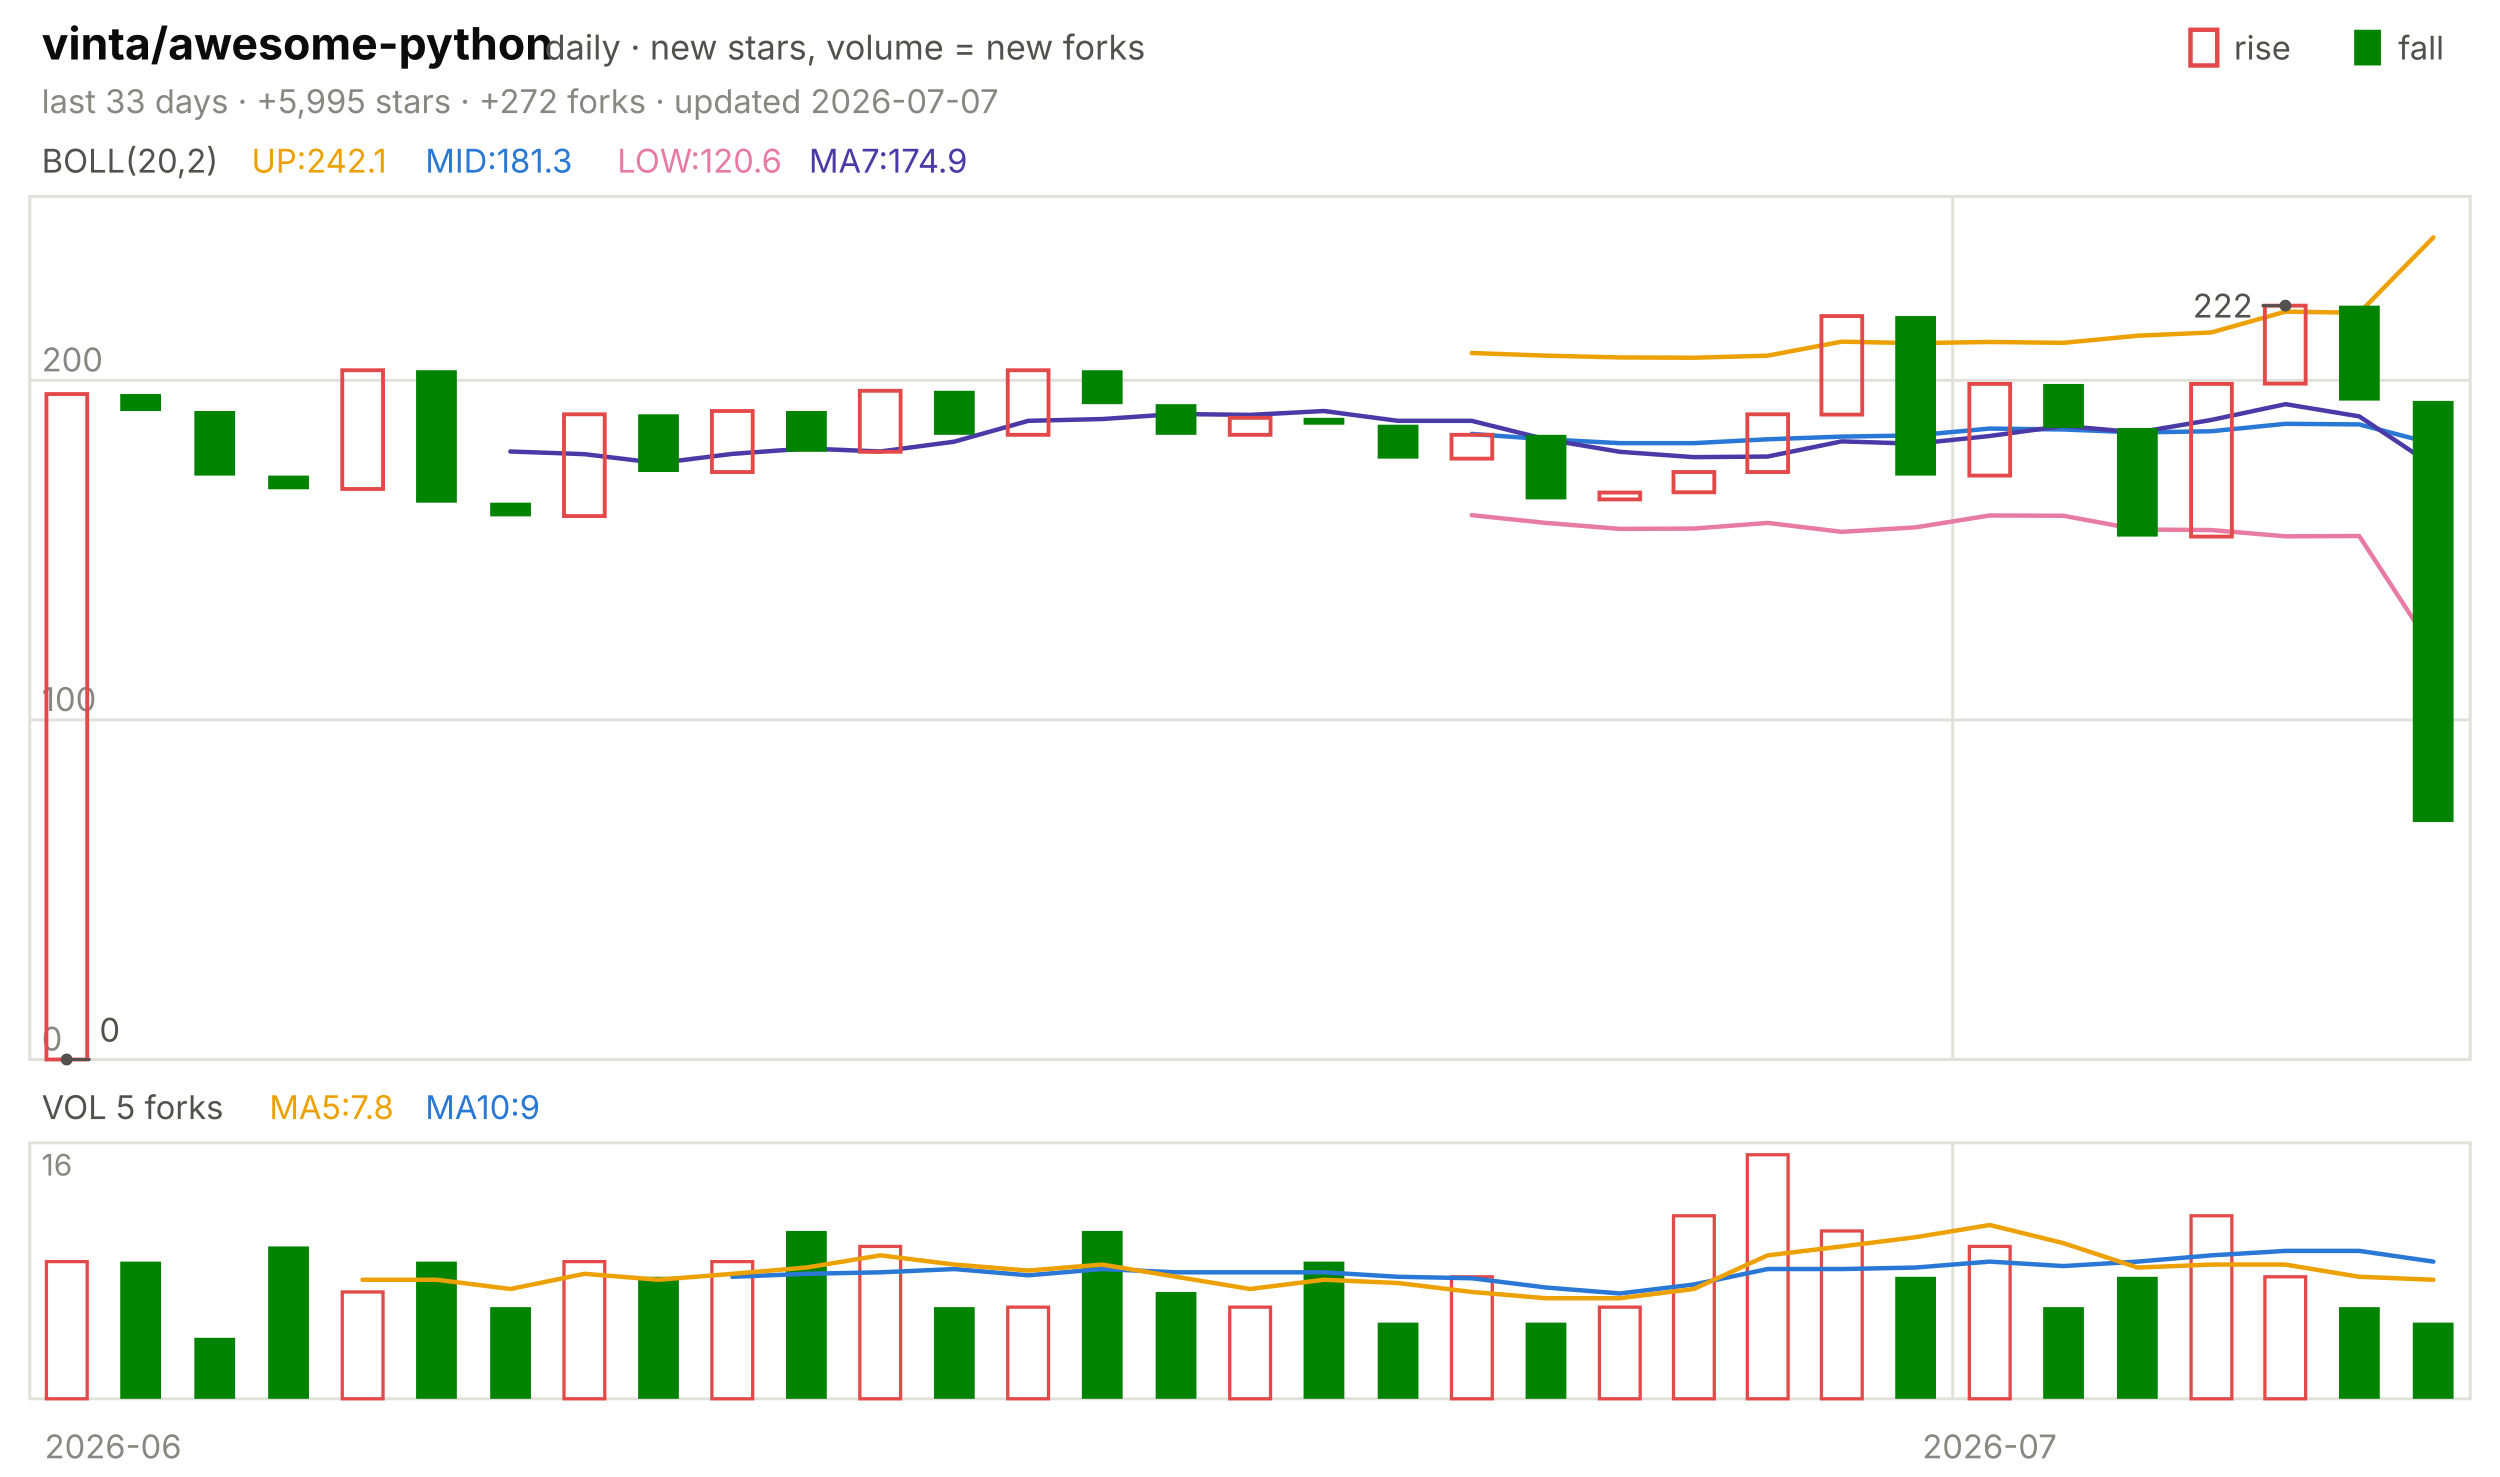
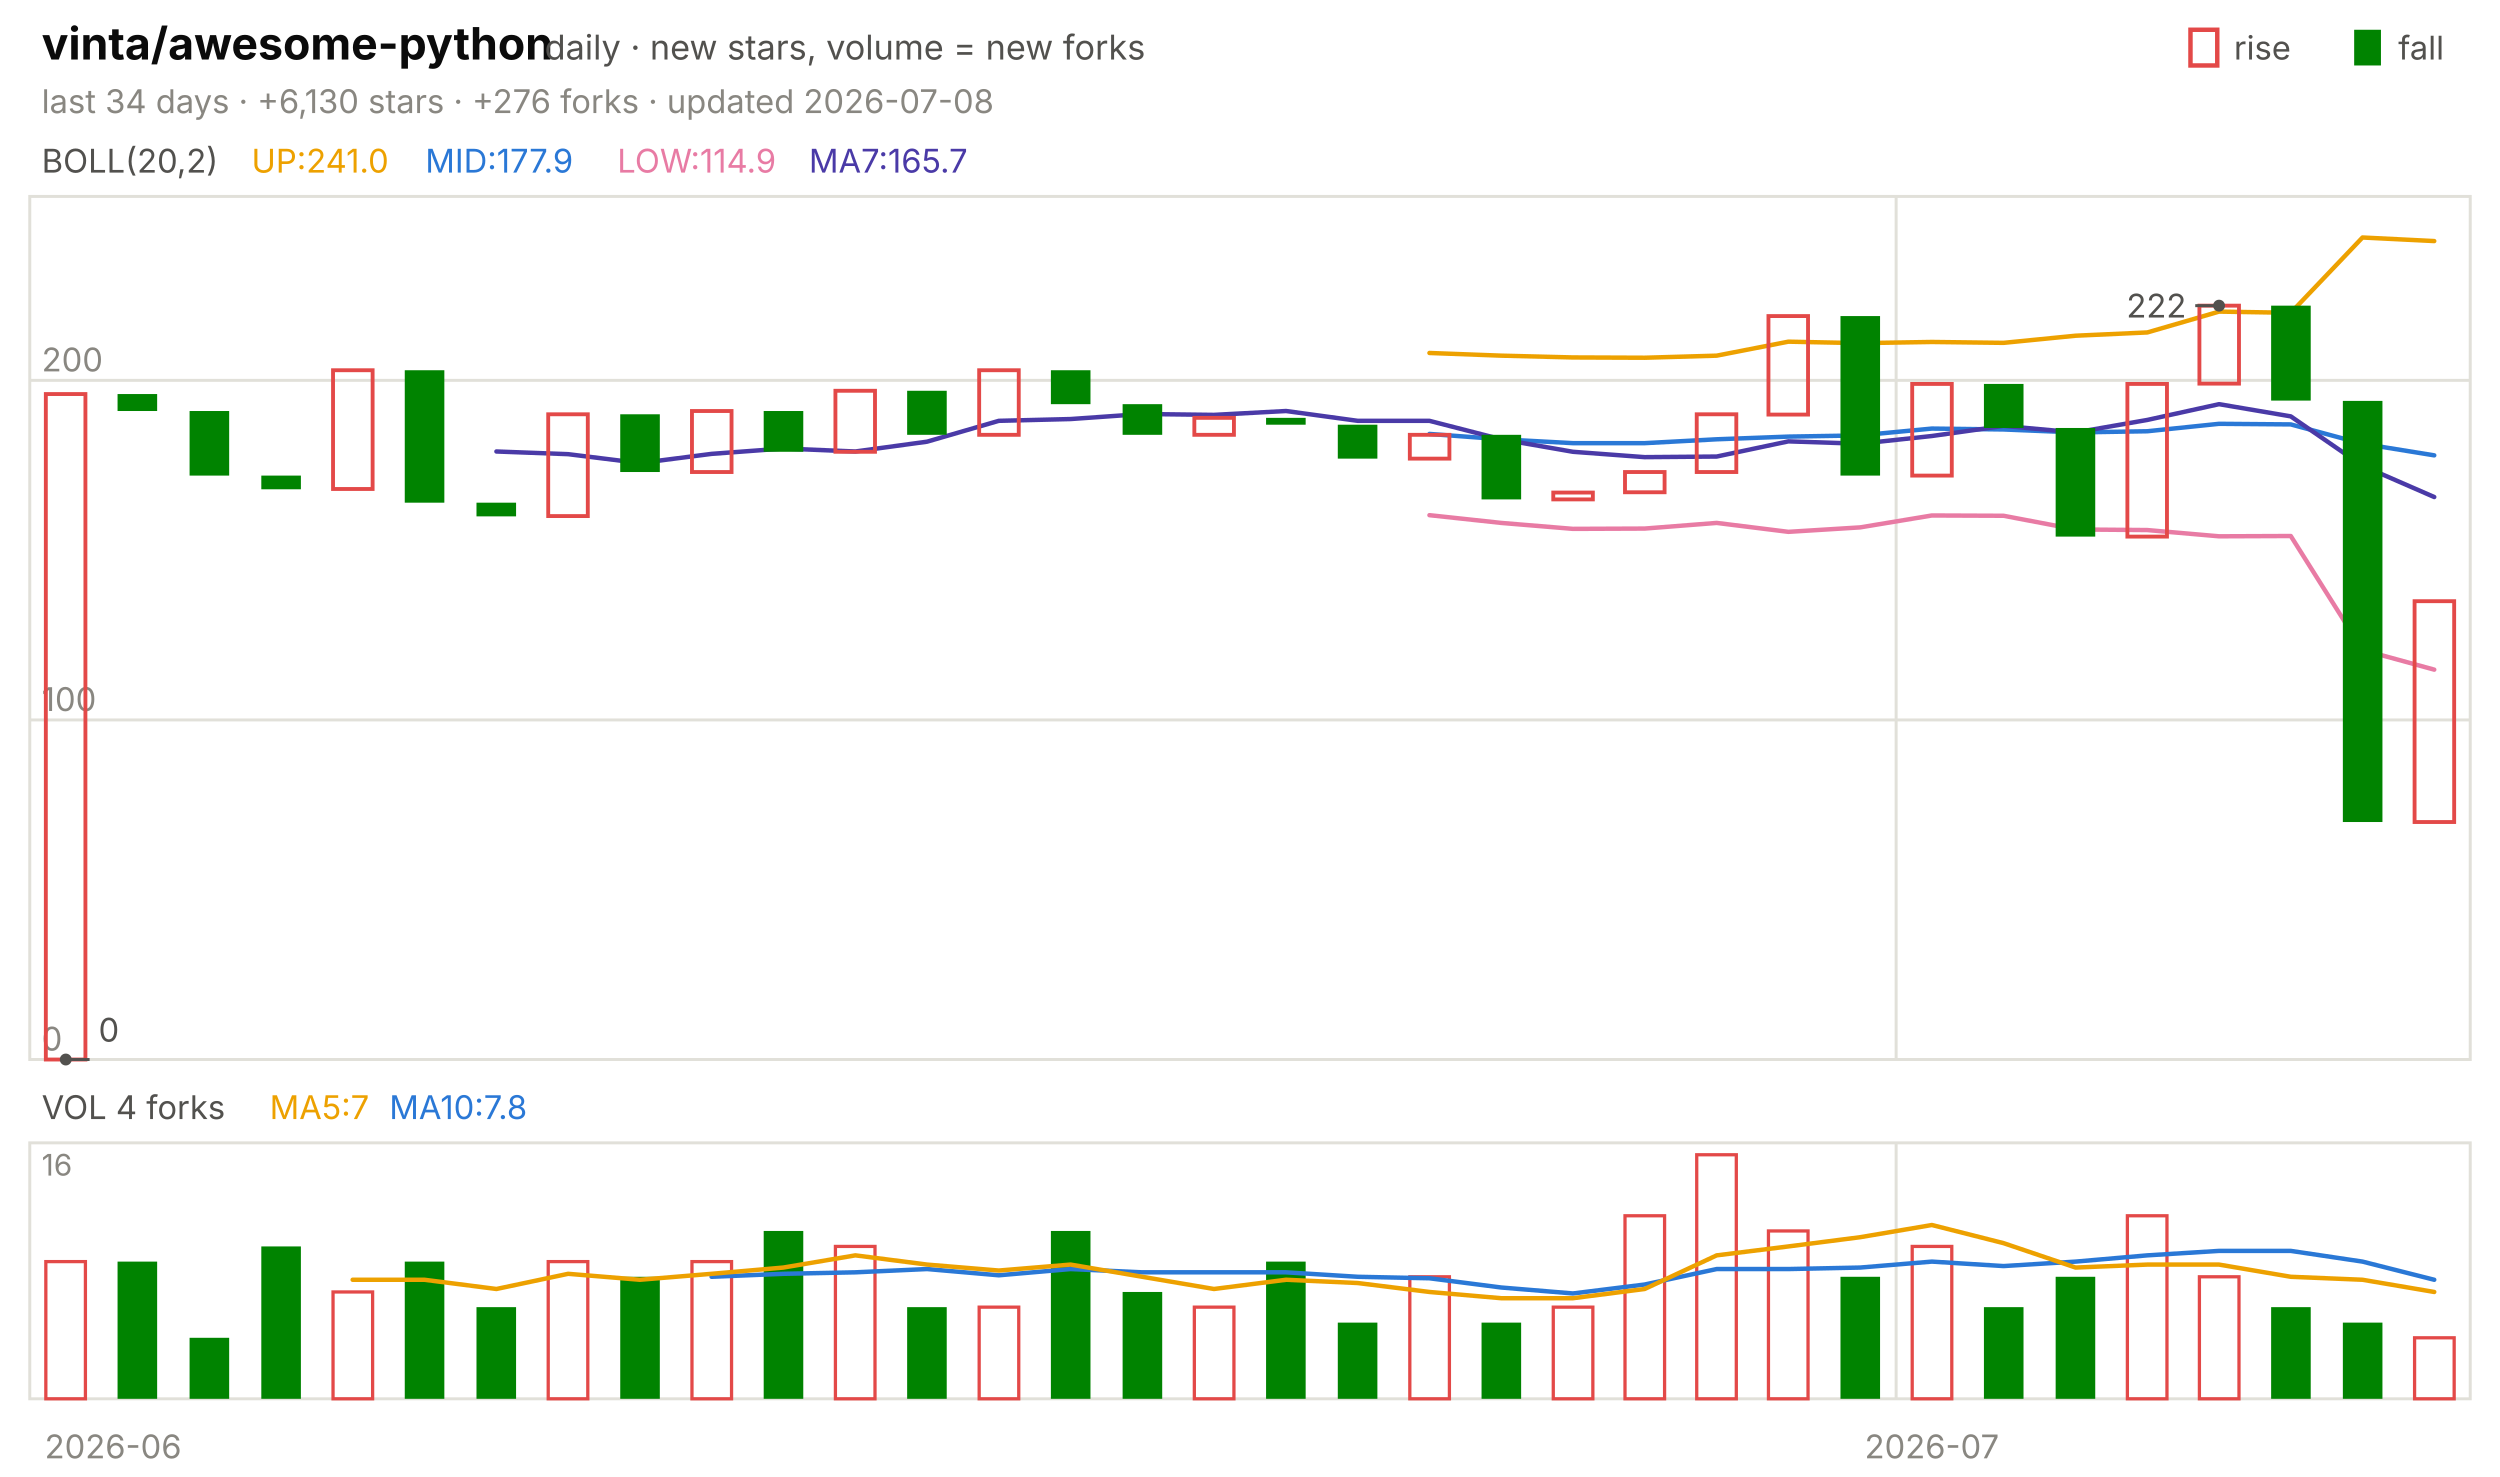
<svg xmlns="http://www.w3.org/2000/svg" viewBox="0 0 840 496" width="840" height="496" font-family="-apple-system,'Segoe UI',system-ui,sans-serif" role="img" aria-label="vinta/awesome-python candlestick chart">
  <text x="14.0" y="20.0" font-size="15" fill="#0b0b0b" font-weight="650">vinta/awesome-python</text>
  <text x="183.0" y="20.0" font-size="11.5" fill="#52514e">daily · new stars, volume = new forks</text>
  <text x="805.8" y="20.0" font-size="11.0" fill="#52514e">fall</text>
  <rect x="791" y="10" width="9" height="12" fill="#008300" />
  <text x="750.6" y="20.0" font-size="11.0" fill="#52514e">rise</text>
  <rect x="736" y="10" width="9" height="12" fill="none" stroke="#e34948" stroke-width="1.5" />
-   <text x="14.0" y="38.0" font-size="11.0" fill="#898781">last 33 days · +5,995 stars · +272 forks · updated 2026-07-07</text>
+   <text x="14.0" y="38.0" font-size="11.0" fill="#898781">last 34 days · +6,130 stars · +276 forks · updated 2026-07-08</text>
  <rect x="10" y="66" width="820" height="290" fill="none" stroke="#e1e0d9" />
  <rect x="10" y="384" width="820" height="86" fill="none" stroke="#e1e0d9" />
  <text x="38.0" y="490.0" font-size="11.0" fill="#898781" text-anchor="middle">2026-06</text>
-   <line x1="656.1" y1="66.0" x2="656.1" y2="356.0" stroke="#e1e0d9" stroke-width="1.0" />
-   <line x1="656.1" y1="384.0" x2="656.1" y2="470.0" stroke="#e1e0d9" stroke-width="1.0" />
-   <text x="668.5" y="490.0" font-size="11.0" fill="#898781" text-anchor="middle">2026-07</text>
+   <line x1="637.1" y1="66.0" x2="637.1" y2="356.0" stroke="#e1e0d9" stroke-width="1.0" />
+   <line x1="637.1" y1="384.0" x2="637.1" y2="470.0" stroke="#e1e0d9" stroke-width="1.0" />
+   <text x="649.1" y="490.0" font-size="11.0" fill="#898781" text-anchor="middle">2026-07</text>
  <text x="14.0" y="58.0" font-size="11.0" fill="#52514e">BOLL(20,2)</text>
-   <text x="84.5" y="58.0" font-size="11.0" fill="#eda100">UP:242.1</text>
-   <text x="142.9" y="58.0" font-size="11.0" fill="#2a78d6">MID:181.3</text>
-   <text x="207.4" y="58.0" font-size="11.0" fill="#e87ba4">LOW:120.6</text>
-   <text x="271.8" y="58.0" font-size="11.0" fill="#4a3aa7">MA7:174.9</text>
+   <text x="84.5" y="58.0" font-size="11.0" fill="#eda100">UP:241.0</text>
+   <text x="142.9" y="58.0" font-size="11.0" fill="#2a78d6">MID:177.9</text>
+   <text x="207.4" y="58.0" font-size="11.0" fill="#e87ba4">LOW:114.9</text>
+   <text x="271.8" y="58.0" font-size="11.0" fill="#4a3aa7">MA7:165.7</text>
  <line x1="10.0" y1="356.0" x2="830.0" y2="356.0" stroke="#e1e0d9" stroke-width="1.0" />
  <text x="14.0" y="353.0" font-size="11.0" fill="#898781">0</text>
  <line x1="10.0" y1="241.9" x2="830.0" y2="241.9" stroke="#e1e0d9" stroke-width="1.0" />
  <text x="14.0" y="238.9" font-size="11.0" fill="#898781">100</text>
  <line x1="10.0" y1="127.8" x2="830.0" y2="127.8" stroke="#e1e0d9" stroke-width="1.0" />
  <text x="14.0" y="124.8" font-size="11.0" fill="#898781">200</text>
-   <polyline points="494.5,118.6 519.4,119.5 544.2,120.1 569.1,120.2 593.9,119.5 618.8,114.8 643.6,115.3 668.5,114.9 693.3,115.2 718.2,112.8 743.0,111.7 767.9,104.7 792.7,105.1 817.6,79.8" fill="none" stroke="#eda100" stroke-width="1.5" stroke-linejoin="round" stroke-linecap="round" />
-   <polyline points="494.5,145.8 519.4,147.6 544.2,148.9 569.1,148.9 593.9,147.6 618.8,146.7 643.6,146.3 668.5,144.0 693.3,144.3 718.2,145.3 743.0,144.9 767.9,142.4 792.7,142.6 817.6,149.1" fill="none" stroke="#2a78d6" stroke-width="1.5" stroke-linejoin="round" stroke-linecap="round" />
-   <polyline points="494.5,173.1 519.4,175.7 544.2,177.7 569.1,177.6 593.9,175.7 618.8,178.7 643.6,177.2 668.5,173.2 693.3,173.3 718.2,177.9 743.0,178.1 767.9,180.2 792.7,180.1 817.6,218.4" fill="none" stroke="#e87ba4" stroke-width="1.5" stroke-linejoin="round" stroke-linecap="round" />
-   <polyline points="171.5,151.7 196.4,152.6 221.2,155.6 246.1,152.5 270.9,150.7 295.8,151.7 320.6,148.4 345.5,141.4 370.3,140.8 395.2,139.1 420.0,139.4 444.8,138.1 469.7,141.4 494.5,141.4 519.4,147.6 544.2,151.8 569.1,153.6 593.9,153.4 618.8,148.3 643.6,149.1 668.5,146.5 693.3,143.1 718.2,145.3 743.0,141.1 767.9,135.8 792.7,139.9 817.6,156.5" fill="none" stroke="#4a3aa7" stroke-width="1.5" stroke-linejoin="round" stroke-linecap="round" />
-   <rect x="15.6" y="132.4" width="13.7" height="223.6" fill="none" stroke="#e34948" stroke-width="1.3" />
-   <rect x="40.4" y="132.4" width="13.7" height="5.7" fill="#008300" />
-   <rect x="65.3" y="138.1" width="13.7" height="21.7" fill="#008300" />
-   <rect x="90.1" y="159.8" width="13.7" height="4.6" fill="#008300" />
-   <rect x="115.0" y="124.4" width="13.7" height="39.9" fill="none" stroke="#e34948" stroke-width="1.3" />
-   <rect x="139.8" y="124.4" width="13.7" height="44.5" fill="#008300" />
-   <rect x="164.7" y="168.9" width="13.7" height="4.6" fill="#008300" />
-   <rect x="189.5" y="139.2" width="13.7" height="34.2" fill="none" stroke="#e34948" stroke-width="1.3" />
-   <rect x="214.4" y="139.2" width="13.7" height="19.4" fill="#008300" />
-   <rect x="239.2" y="138.1" width="13.7" height="20.5" fill="none" stroke="#e34948" stroke-width="1.3" />
-   <rect x="264.1" y="138.1" width="13.7" height="13.7" fill="#008300" />
-   <rect x="288.9" y="131.3" width="13.7" height="20.5" fill="none" stroke="#e34948" stroke-width="1.3" />
-   <rect x="313.8" y="131.3" width="13.7" height="14.8" fill="#008300" />
-   <rect x="338.6" y="124.4" width="13.7" height="21.7" fill="none" stroke="#e34948" stroke-width="1.3" />
-   <rect x="363.5" y="124.4" width="13.7" height="11.4" fill="#008300" />
-   <rect x="388.3" y="135.8" width="13.7" height="10.3" fill="#008300" />
-   <rect x="413.2" y="140.4" width="13.7" height="5.7" fill="none" stroke="#e34948" stroke-width="1.3" />
-   <rect x="438.0" y="140.4" width="13.7" height="2.3" fill="#008300" />
-   <rect x="462.9" y="142.7" width="13.7" height="11.4" fill="#008300" />
-   <rect x="487.7" y="146.1" width="13.7" height="8.0" fill="none" stroke="#e34948" stroke-width="1.3" />
-   <rect x="512.6" y="146.1" width="13.7" height="21.7" fill="#008300" />
-   <rect x="537.4" y="165.5" width="13.7" height="2.3" fill="none" stroke="#e34948" stroke-width="1.3" />
-   <rect x="562.3" y="158.6" width="13.7" height="6.8" fill="none" stroke="#e34948" stroke-width="1.3" />
-   <rect x="587.1" y="139.2" width="13.7" height="19.4" fill="none" stroke="#e34948" stroke-width="1.3" />
-   <rect x="612.0" y="106.2" width="13.7" height="33.1" fill="none" stroke="#e34948" stroke-width="1.3" />
-   <rect x="636.8" y="106.2" width="13.7" height="53.6" fill="#008300" />
-   <rect x="661.7" y="129.0" width="13.7" height="30.8" fill="none" stroke="#e34948" stroke-width="1.3" />
-   <rect x="686.5" y="129.0" width="13.7" height="14.8" fill="#008300" />
-   <rect x="711.3" y="143.8" width="13.7" height="36.5" fill="#008300" />
-   <rect x="736.2" y="129.0" width="13.7" height="51.3" fill="none" stroke="#e34948" stroke-width="1.3" />
-   <rect x="761.0" y="102.7" width="13.7" height="26.2" fill="none" stroke="#e34948" stroke-width="1.3" />
-   <rect x="785.9" y="102.7" width="13.7" height="31.9" fill="#008300" />
-   <rect x="810.7" y="134.7" width="13.7" height="141.5" fill="#008300" />
-   <circle cx="767.9" cy="102.7" r="2" fill="#52514e" />
-   <line x1="767.9" y1="102.7" x2="759.9" y2="102.7" stroke="#52514e" stroke-width="1.0" />
-   <text x="756.9" y="106.7" font-size="11.0" fill="#52514e" text-anchor="end">222</text>
-   <circle cx="22.4" cy="356.0" r="2" fill="#52514e" />
-   <line x1="22.4" y1="356.0" x2="30.4" y2="356.0" stroke="#52514e" stroke-width="1.0" />
-   <text x="33.4" y="350.0" font-size="11.0" fill="#52514e">0</text>
-   <text x="14.0" y="376.0" font-size="11.0" fill="#52514e">VOL 5 forks</text>
-   <text x="90.5" y="376.0" font-size="11.0" fill="#eda100">MA5:7.8</text>
-   <text x="142.9" y="376.0" font-size="11.0" fill="#2a78d6">MA10:9</text>
+   <polyline points="480.3,118.6 504.4,119.5 528.5,120.1 552.6,120.2 576.8,119.5 600.9,114.8 625.0,115.3 649.1,114.9 673.2,115.2 697.4,112.8 721.5,111.7 745.6,104.7 769.7,105.1 793.8,79.8 817.9,81.0" fill="none" stroke="#eda100" stroke-width="1.5" stroke-linejoin="round" stroke-linecap="round" />
+   <polyline points="480.3,145.8 504.4,147.6 528.5,148.9 552.6,148.9 576.8,147.6 600.9,146.7 625.0,146.3 649.1,144.0 673.2,144.3 697.4,145.3 721.5,144.9 745.6,142.4 769.7,142.6 793.8,149.1 817.9,153.0" fill="none" stroke="#2a78d6" stroke-width="1.5" stroke-linejoin="round" stroke-linecap="round" />
+   <polyline points="480.3,173.1 504.4,175.7 528.5,177.7 552.6,177.6 576.8,175.7 600.9,178.7 625.0,177.2 649.1,173.2 673.2,173.3 697.4,177.9 721.5,178.1 745.6,180.2 769.7,180.1 793.8,218.4 817.9,225.0" fill="none" stroke="#e87ba4" stroke-width="1.5" stroke-linejoin="round" stroke-linecap="round" />
+   <polyline points="166.8,151.7 190.9,152.6 215.0,155.6 239.1,152.5 263.2,150.7 287.4,151.7 311.5,148.4 335.6,141.4 359.7,140.8 383.8,139.1 407.9,139.4 432.1,138.1 456.2,141.4 480.3,141.4 504.4,147.6 528.5,151.8 552.6,153.6 576.8,153.4 600.9,148.3 625.0,149.1 649.1,146.5 673.2,143.1 697.4,145.3 721.5,141.1 745.6,135.8 769.7,139.9 793.8,156.5 817.9,167.0" fill="none" stroke="#4a3aa7" stroke-width="1.5" stroke-linejoin="round" stroke-linecap="round" />
+   <rect x="15.4" y="132.4" width="13.3" height="223.6" fill="none" stroke="#e34948" stroke-width="1.3" />
+   <rect x="39.5" y="132.4" width="13.3" height="5.7" fill="#008300" />
+   <rect x="63.7" y="138.1" width="13.3" height="21.7" fill="#008300" />
+   <rect x="87.8" y="159.8" width="13.3" height="4.6" fill="#008300" />
+   <rect x="111.9" y="124.4" width="13.3" height="39.9" fill="none" stroke="#e34948" stroke-width="1.3" />
+   <rect x="136.0" y="124.4" width="13.3" height="44.5" fill="#008300" />
+   <rect x="160.1" y="168.9" width="13.3" height="4.6" fill="#008300" />
+   <rect x="184.2" y="139.2" width="13.3" height="34.2" fill="none" stroke="#e34948" stroke-width="1.3" />
+   <rect x="208.4" y="139.2" width="13.3" height="19.4" fill="#008300" />
+   <rect x="232.5" y="138.1" width="13.3" height="20.5" fill="none" stroke="#e34948" stroke-width="1.3" />
+   <rect x="256.6" y="138.1" width="13.3" height="13.7" fill="#008300" />
+   <rect x="280.7" y="131.3" width="13.3" height="20.5" fill="none" stroke="#e34948" stroke-width="1.3" />
+   <rect x="304.8" y="131.3" width="13.3" height="14.8" fill="#008300" />
+   <rect x="329.0" y="124.4" width="13.3" height="21.7" fill="none" stroke="#e34948" stroke-width="1.3" />
+   <rect x="353.1" y="124.4" width="13.3" height="11.4" fill="#008300" />
+   <rect x="377.2" y="135.8" width="13.3" height="10.3" fill="#008300" />
+   <rect x="401.3" y="140.4" width="13.3" height="5.7" fill="none" stroke="#e34948" stroke-width="1.3" />
+   <rect x="425.4" y="140.4" width="13.3" height="2.3" fill="#008300" />
+   <rect x="449.5" y="142.7" width="13.3" height="11.4" fill="#008300" />
+   <rect x="473.7" y="146.1" width="13.3" height="8.0" fill="none" stroke="#e34948" stroke-width="1.3" />
+   <rect x="497.8" y="146.1" width="13.3" height="21.7" fill="#008300" />
+   <rect x="521.9" y="165.5" width="13.3" height="2.3" fill="none" stroke="#e34948" stroke-width="1.3" />
+   <rect x="546.0" y="158.6" width="13.3" height="6.8" fill="none" stroke="#e34948" stroke-width="1.3" />
+   <rect x="570.1" y="139.2" width="13.3" height="19.4" fill="none" stroke="#e34948" stroke-width="1.3" />
+   <rect x="594.2" y="106.2" width="13.3" height="33.1" fill="none" stroke="#e34948" stroke-width="1.3" />
+   <rect x="618.4" y="106.2" width="13.3" height="53.6" fill="#008300" />
+   <rect x="642.5" y="129.0" width="13.3" height="30.8" fill="none" stroke="#e34948" stroke-width="1.3" />
+   <rect x="666.6" y="129.0" width="13.3" height="14.8" fill="#008300" />
+   <rect x="690.7" y="143.8" width="13.3" height="36.5" fill="#008300" />
+   <rect x="714.8" y="129.0" width="13.3" height="51.3" fill="none" stroke="#e34948" stroke-width="1.3" />
+   <rect x="739.0" y="102.7" width="13.3" height="26.2" fill="none" stroke="#e34948" stroke-width="1.3" />
+   <rect x="763.1" y="102.7" width="13.3" height="31.9" fill="#008300" />
+   <rect x="787.2" y="134.7" width="13.3" height="141.5" fill="#008300" />
+   <rect x="811.3" y="202.0" width="13.3" height="74.2" fill="none" stroke="#e34948" stroke-width="1.3" />
+   <circle cx="745.6" cy="102.7" r="2" fill="#52514e" />
+   <line x1="745.6" y1="102.7" x2="737.6" y2="102.7" stroke="#52514e" stroke-width="1.0" />
+   <text x="734.6" y="106.7" font-size="11.0" fill="#52514e" text-anchor="end">222</text>
+   <circle cx="22.1" cy="356.0" r="2" fill="#52514e" />
+   <line x1="22.1" y1="356.0" x2="30.1" y2="356.0" stroke="#52514e" stroke-width="1.0" />
+   <text x="33.1" y="350.0" font-size="11.0" fill="#52514e">0</text>
+   <text x="14.0" y="376.0" font-size="11.0" fill="#52514e">VOL 4 forks</text>
+   <text x="90.6" y="376.0" font-size="11.0" fill="#eda100">MA5:7</text>
+   <text x="130.8" y="376.0" font-size="11.0" fill="#2a78d6">MA10:7.8</text>
  <text x="14.0" y="395.0" font-size="10" fill="#898781">16</text>
-   <rect x="15.6" y="423.9" width="13.7" height="46.1" fill="none" stroke="#e34948" stroke-width="1.1" />
-   <rect x="40.4" y="423.9" width="13.7" height="46.1" fill="#008300" />
-   <rect x="65.3" y="449.5" width="13.7" height="20.5" fill="#008300" />
-   <rect x="90.1" y="418.8" width="13.7" height="51.2" fill="#008300" />
-   <rect x="115.0" y="434.1" width="13.7" height="35.9" fill="none" stroke="#e34948" stroke-width="1.1" />
-   <rect x="139.8" y="423.9" width="13.7" height="46.1" fill="#008300" />
-   <rect x="164.7" y="439.2" width="13.7" height="30.8" fill="#008300" />
-   <rect x="189.5" y="423.9" width="13.7" height="46.1" fill="none" stroke="#e34948" stroke-width="1.1" />
-   <rect x="214.4" y="429.0" width="13.7" height="41.0" fill="#008300" />
-   <rect x="239.2" y="423.9" width="13.7" height="46.1" fill="none" stroke="#e34948" stroke-width="1.1" />
-   <rect x="264.1" y="413.6" width="13.7" height="56.4" fill="#008300" />
-   <rect x="288.9" y="418.8" width="13.7" height="51.2" fill="none" stroke="#e34948" stroke-width="1.1" />
-   <rect x="313.8" y="439.2" width="13.7" height="30.8" fill="#008300" />
-   <rect x="338.6" y="439.2" width="13.7" height="30.8" fill="none" stroke="#e34948" stroke-width="1.1" />
-   <rect x="363.5" y="413.6" width="13.7" height="56.4" fill="#008300" />
-   <rect x="388.3" y="434.1" width="13.7" height="35.9" fill="#008300" />
-   <rect x="413.2" y="439.2" width="13.7" height="30.8" fill="none" stroke="#e34948" stroke-width="1.1" />
-   <rect x="438.0" y="423.9" width="13.7" height="46.1" fill="#008300" />
-   <rect x="462.9" y="444.4" width="13.7" height="25.6" fill="#008300" />
-   <rect x="487.7" y="429.0" width="13.7" height="41.0" fill="none" stroke="#e34948" stroke-width="1.1" />
-   <rect x="512.6" y="444.4" width="13.7" height="25.6" fill="#008300" />
-   <rect x="537.4" y="439.2" width="13.7" height="30.8" fill="none" stroke="#e34948" stroke-width="1.1" />
-   <rect x="562.3" y="408.5" width="13.7" height="61.5" fill="none" stroke="#e34948" stroke-width="1.1" />
-   <rect x="587.1" y="388.0" width="13.7" height="82.0" fill="none" stroke="#e34948" stroke-width="1.1" />
-   <rect x="612.0" y="413.6" width="13.7" height="56.4" fill="none" stroke="#e34948" stroke-width="1.1" />
-   <rect x="636.8" y="429.0" width="13.7" height="41.0" fill="#008300" />
-   <rect x="661.7" y="418.8" width="13.7" height="51.2" fill="none" stroke="#e34948" stroke-width="1.1" />
-   <rect x="686.5" y="439.2" width="13.7" height="30.8" fill="#008300" />
-   <rect x="711.3" y="429.0" width="13.7" height="41.0" fill="#008300" />
-   <rect x="736.2" y="408.5" width="13.7" height="61.5" fill="none" stroke="#e34948" stroke-width="1.1" />
-   <rect x="761.0" y="429.0" width="13.7" height="41.0" fill="none" stroke="#e34948" stroke-width="1.1" />
-   <rect x="785.9" y="439.2" width="13.7" height="30.8" fill="#008300" />
-   <rect x="810.7" y="444.4" width="13.7" height="25.6" fill="#008300" />
-   <polyline points="246.1,429.0 270.9,428.0 295.8,427.5 320.6,426.4 345.5,428.5 370.3,426.4 395.2,427.5 420.0,427.5 444.8,427.5 469.7,429.0 494.5,429.5 519.4,432.6 544.2,434.6 569.1,431.6 593.9,426.4 618.8,426.4 643.6,425.9 668.5,423.9 693.3,425.4 718.2,423.9 743.0,421.8 767.9,420.3 792.7,420.3 817.6,423.9" fill="none" stroke="#2a78d6" stroke-width="1.5" stroke-linejoin="round" stroke-linecap="round" />
-   <polyline points="121.8,430.0 146.7,430.0 171.5,433.1 196.4,428.0 221.2,430.0 246.1,428.0 270.9,425.9 295.8,421.8 320.6,424.9 345.5,426.9 370.3,424.9 395.2,429.0 420.0,433.1 444.8,430.0 469.7,431.1 494.5,434.1 519.4,436.2 544.2,436.2 569.1,433.1 593.9,421.8 618.8,418.8 643.6,415.7 668.5,411.6 693.3,417.7 718.2,425.9 743.0,424.9 767.9,424.9 792.7,429.0 817.6,430.0" fill="none" stroke="#eda100" stroke-width="1.5" stroke-linejoin="round" stroke-linecap="round" />
+   <rect x="15.4" y="423.9" width="13.3" height="46.1" fill="none" stroke="#e34948" stroke-width="1.1" />
+   <rect x="39.5" y="423.9" width="13.3" height="46.1" fill="#008300" />
+   <rect x="63.7" y="449.5" width="13.3" height="20.5" fill="#008300" />
+   <rect x="87.8" y="418.8" width="13.3" height="51.2" fill="#008300" />
+   <rect x="111.9" y="434.1" width="13.3" height="35.9" fill="none" stroke="#e34948" stroke-width="1.1" />
+   <rect x="136.0" y="423.9" width="13.3" height="46.1" fill="#008300" />
+   <rect x="160.1" y="439.2" width="13.3" height="30.8" fill="#008300" />
+   <rect x="184.2" y="423.9" width="13.3" height="46.1" fill="none" stroke="#e34948" stroke-width="1.1" />
+   <rect x="208.4" y="429.0" width="13.3" height="41.0" fill="#008300" />
+   <rect x="232.5" y="423.9" width="13.3" height="46.1" fill="none" stroke="#e34948" stroke-width="1.1" />
+   <rect x="256.6" y="413.6" width="13.3" height="56.4" fill="#008300" />
+   <rect x="280.7" y="418.8" width="13.3" height="51.2" fill="none" stroke="#e34948" stroke-width="1.1" />
+   <rect x="304.8" y="439.2" width="13.3" height="30.8" fill="#008300" />
+   <rect x="329.0" y="439.2" width="13.3" height="30.8" fill="none" stroke="#e34948" stroke-width="1.1" />
+   <rect x="353.1" y="413.6" width="13.3" height="56.4" fill="#008300" />
+   <rect x="377.2" y="434.1" width="13.3" height="35.9" fill="#008300" />
+   <rect x="401.3" y="439.2" width="13.3" height="30.8" fill="none" stroke="#e34948" stroke-width="1.1" />
+   <rect x="425.4" y="423.9" width="13.3" height="46.1" fill="#008300" />
+   <rect x="449.5" y="444.4" width="13.3" height="25.6" fill="#008300" />
+   <rect x="473.7" y="429.0" width="13.3" height="41.0" fill="none" stroke="#e34948" stroke-width="1.1" />
+   <rect x="497.8" y="444.4" width="13.3" height="25.6" fill="#008300" />
+   <rect x="521.9" y="439.2" width="13.3" height="30.8" fill="none" stroke="#e34948" stroke-width="1.1" />
+   <rect x="546.0" y="408.5" width="13.3" height="61.5" fill="none" stroke="#e34948" stroke-width="1.1" />
+   <rect x="570.1" y="388.0" width="13.3" height="82.0" fill="none" stroke="#e34948" stroke-width="1.1" />
+   <rect x="594.2" y="413.6" width="13.3" height="56.4" fill="none" stroke="#e34948" stroke-width="1.1" />
+   <rect x="618.4" y="429.0" width="13.3" height="41.0" fill="#008300" />
+   <rect x="642.5" y="418.8" width="13.3" height="51.2" fill="none" stroke="#e34948" stroke-width="1.1" />
+   <rect x="666.6" y="439.2" width="13.3" height="30.8" fill="#008300" />
+   <rect x="690.7" y="429.0" width="13.3" height="41.0" fill="#008300" />
+   <rect x="714.8" y="408.5" width="13.3" height="61.5" fill="none" stroke="#e34948" stroke-width="1.1" />
+   <rect x="739.0" y="429.0" width="13.3" height="41.0" fill="none" stroke="#e34948" stroke-width="1.1" />
+   <rect x="763.1" y="439.2" width="13.3" height="30.8" fill="#008300" />
+   <rect x="787.2" y="444.4" width="13.3" height="25.6" fill="#008300" />
+   <rect x="811.3" y="449.5" width="13.3" height="20.5" fill="none" stroke="#e34948" stroke-width="1.1" />
+   <polyline points="239.1,429.0 263.2,428.0 287.4,427.5 311.5,426.4 335.6,428.5 359.7,426.4 383.8,427.5 407.9,427.5 432.1,427.5 456.2,429.0 480.3,429.5 504.4,432.6 528.5,434.6 552.6,431.6 576.8,426.4 600.9,426.4 625.0,425.9 649.1,423.9 673.2,425.4 697.4,423.9 721.5,421.8 745.6,420.3 769.7,420.3 793.8,423.9 817.9,430.0" fill="none" stroke="#2a78d6" stroke-width="1.5" stroke-linejoin="round" stroke-linecap="round" />
+   <polyline points="118.5,430.0 142.6,430.0 166.8,433.1 190.9,428.0 215.0,430.0 239.1,428.0 263.2,425.9 287.4,421.8 311.5,424.9 335.6,426.9 359.7,424.9 383.8,429.0 407.9,433.1 432.1,430.0 456.2,431.1 480.3,434.1 504.4,436.2 528.5,436.2 552.6,433.1 576.8,421.8 600.9,418.8 625.0,415.7 649.1,411.6 673.2,417.7 697.4,425.9 721.5,424.9 745.6,424.9 769.7,429.0 793.8,430.0 817.9,434.1" fill="none" stroke="#eda100" stroke-width="1.5" stroke-linejoin="round" stroke-linecap="round" />
</svg>
